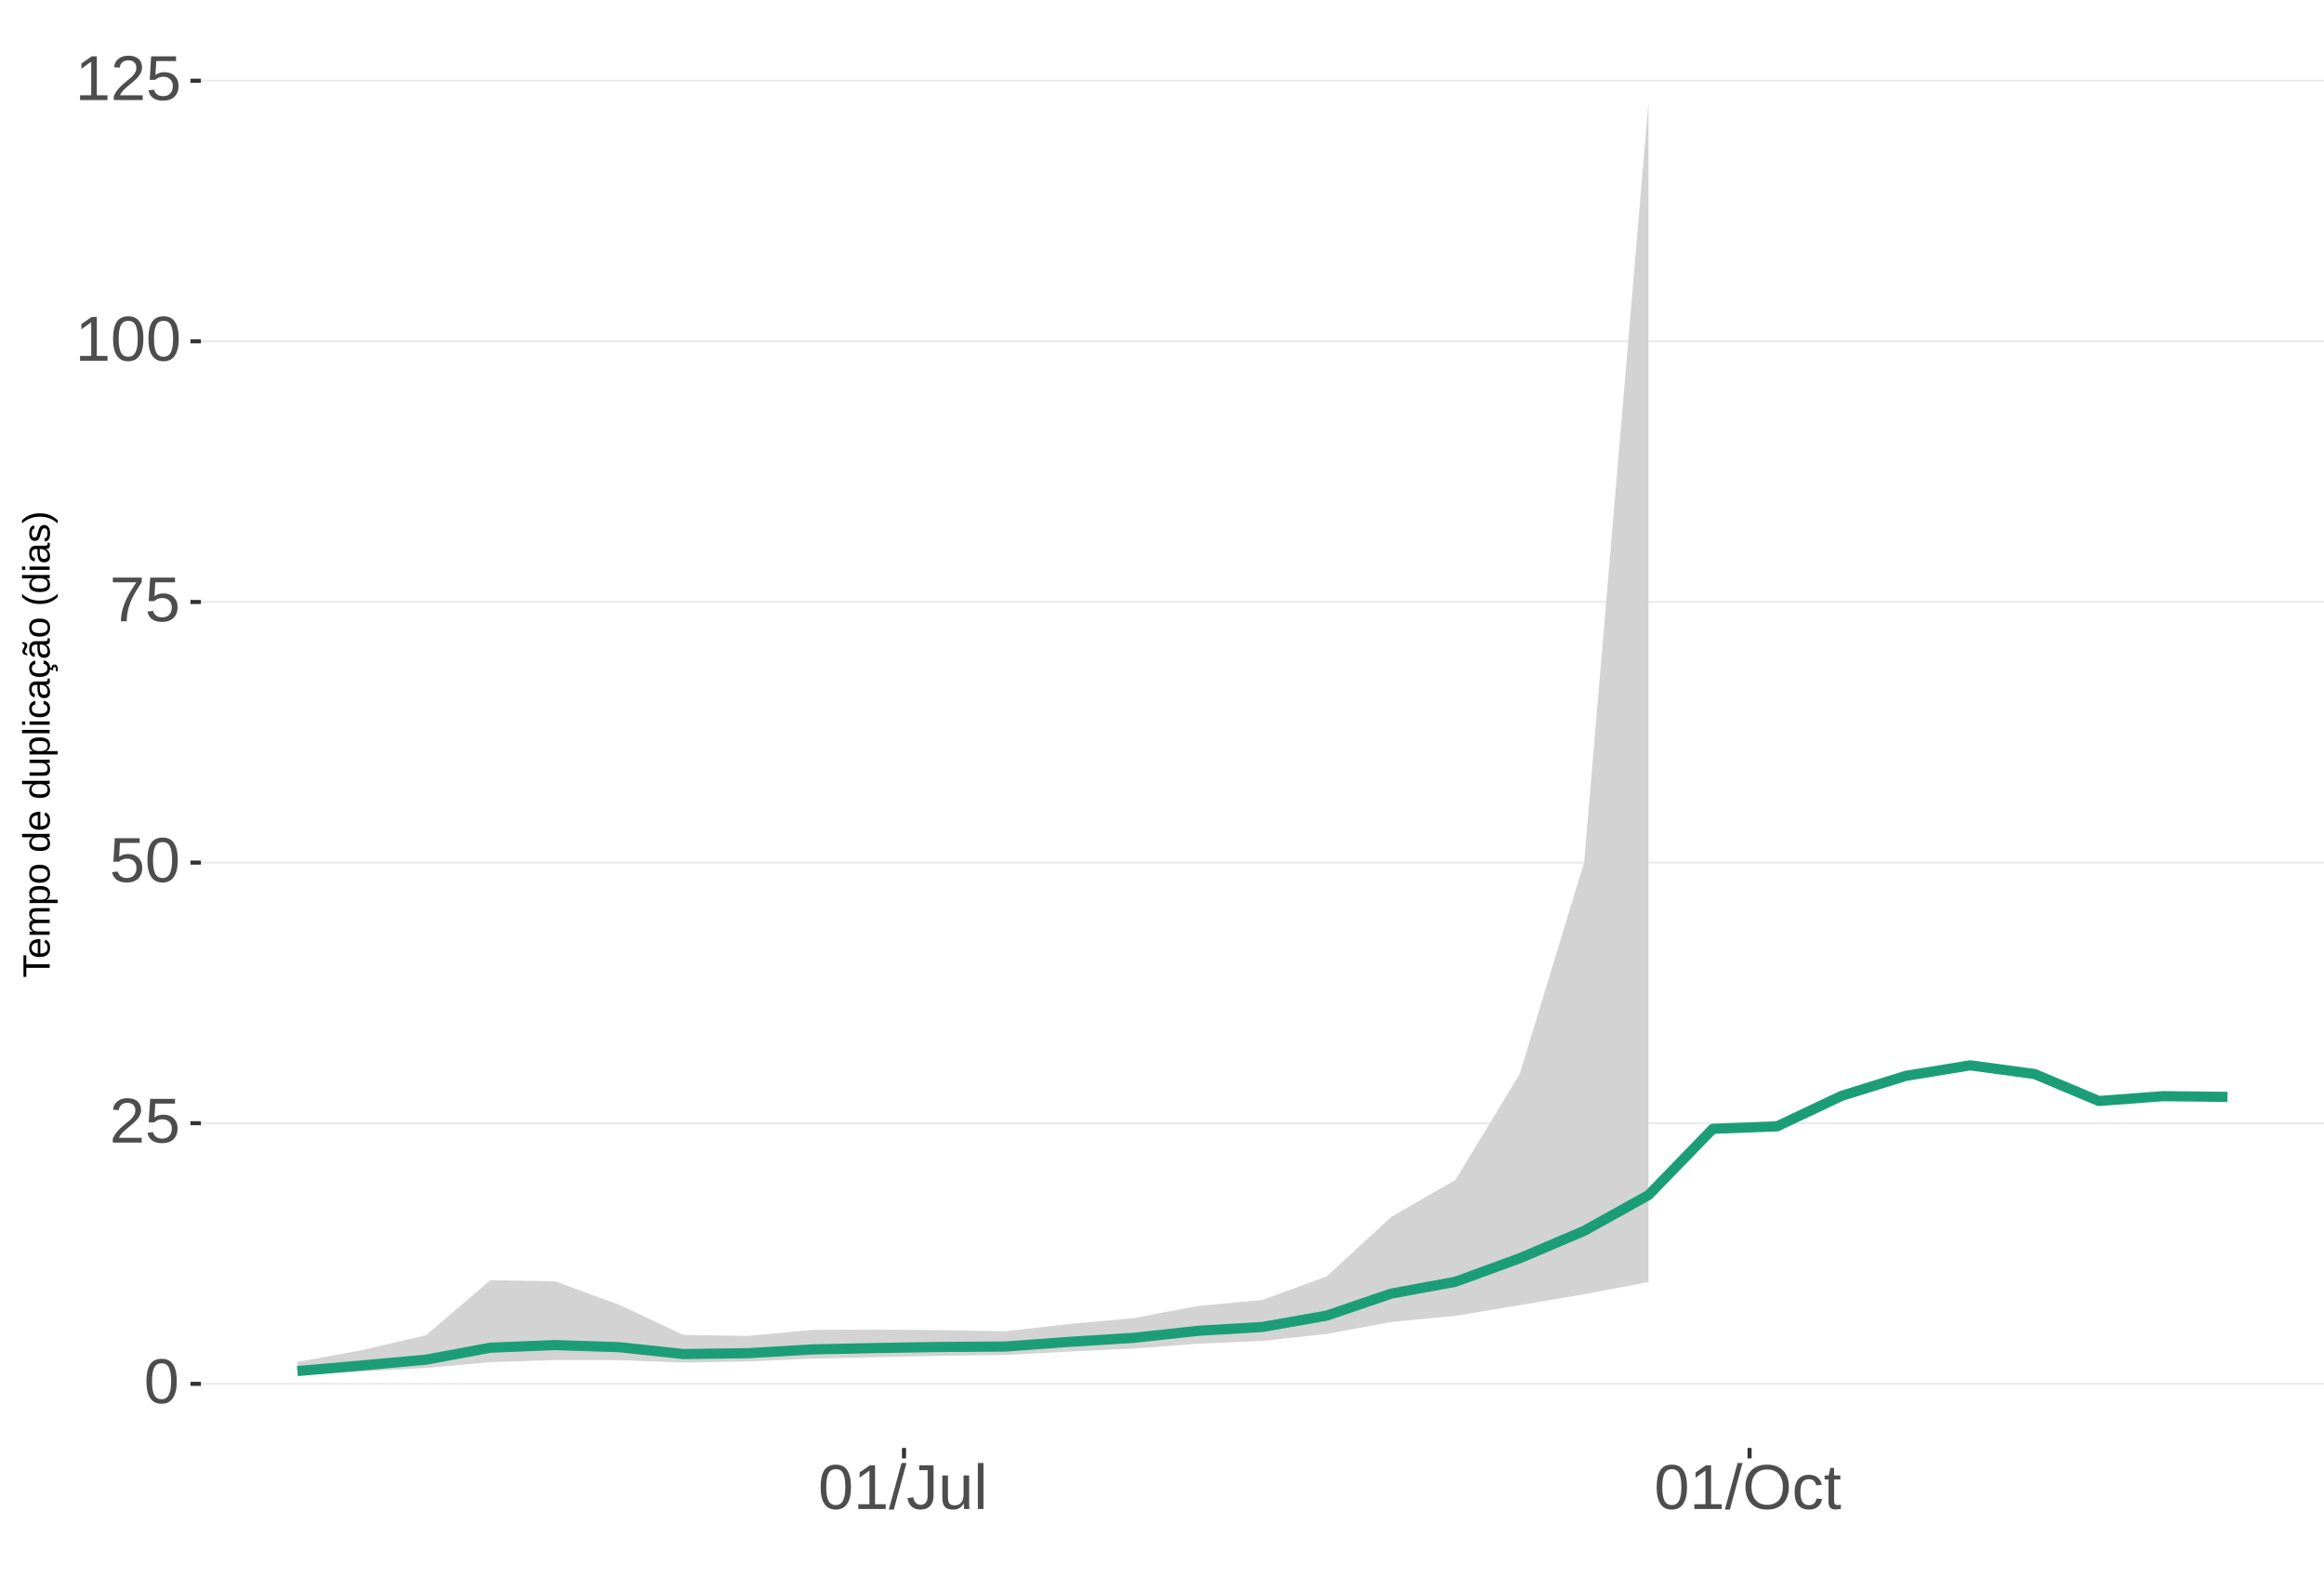
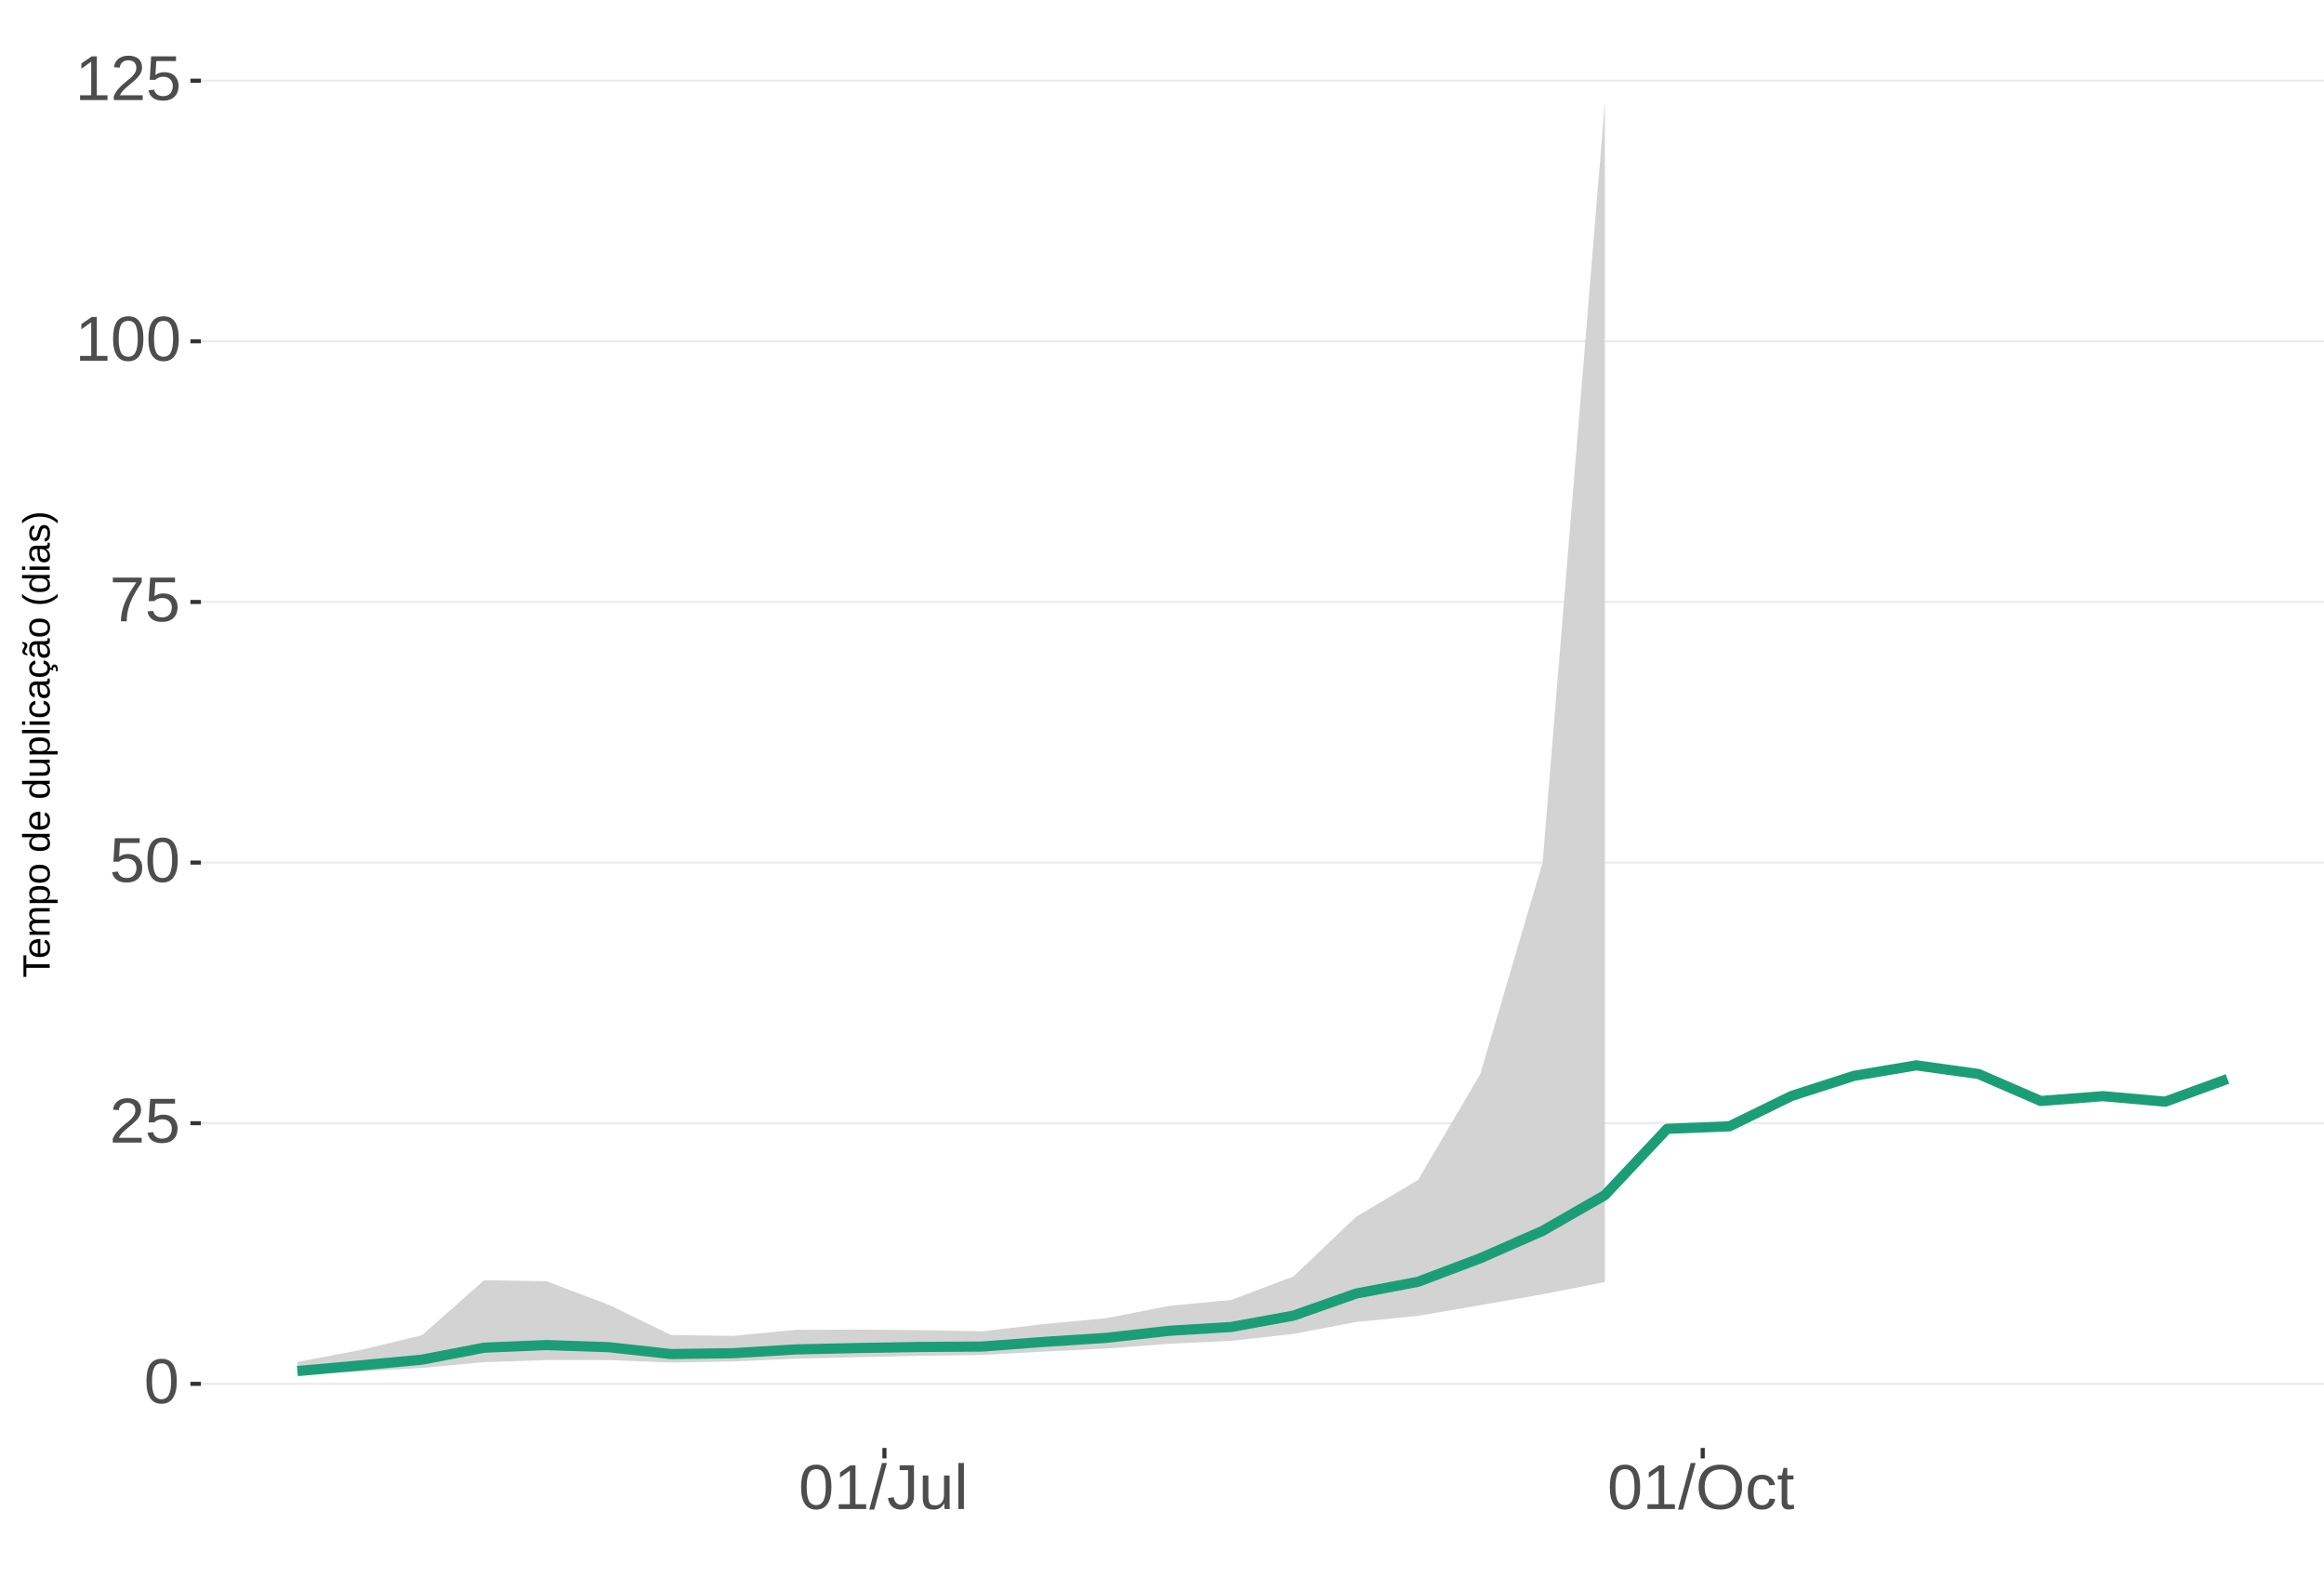
<svg xmlns="http://www.w3.org/2000/svg" xmlns:xlink="http://www.w3.org/1999/xlink" width="609pt" height="413pt" viewBox="0 0 609 413" version="1.1">
  <defs>
    <g>
      <symbol overflow="visible" id="glyph0-0">
        <path style="stroke:none;" d="M 1.672 -11.453 L 10.812 -11.453 L 10.812 0 L 1.672 0 Z M 2.281 -10.844 L 2.281 -0.625 L 10.203 -0.625 L 10.203 -10.844 Z M 2.281 -10.844 " />
      </symbol>
      <symbol overflow="visible" id="glyph0-1">
        <path style="stroke:none;" d="M 8.609 -5.734 C 8.609 -3.816 8.27 -2.352 7.594 -1.344 C 6.926 -0.344 5.93 0.156 4.609 0.156 C 3.297 0.156 2.305 -0.344 1.641 -1.344 C 0.984 -2.344 0.656 -3.805 0.656 -5.734 C 0.656 -7.703 0.973 -9.176 1.609 -10.156 C 2.254 -11.133 3.27 -11.625 4.656 -11.625 C 6.008 -11.625 7.004 -11.129 7.641 -10.141 C 8.285 -9.148 8.609 -7.68 8.609 -5.734 Z M 7.125 -5.734 C 7.125 -7.391 6.93 -8.586 6.547 -9.328 C 6.172 -10.066 5.539 -10.438 4.656 -10.438 C 3.758 -10.438 3.113 -10.07 2.719 -9.344 C 2.32 -8.613 2.125 -7.41 2.125 -5.734 C 2.125 -4.109 2.32 -2.914 2.719 -2.156 C 3.125 -1.406 3.758 -1.031 4.625 -1.031 C 5.488 -1.031 6.117 -1.414 6.516 -2.188 C 6.922 -2.957 7.125 -4.141 7.125 -5.734 Z M 7.125 -5.734 " />
      </symbol>
      <symbol overflow="visible" id="glyph0-2">
        <path style="stroke:none;" d="M 0.844 0 L 0.844 -1.031 C 1.113 -1.664 1.445 -2.223 1.844 -2.703 C 2.25 -3.191 2.672 -3.633 3.109 -4.031 C 3.547 -4.426 3.977 -4.789 4.406 -5.125 C 4.844 -5.457 5.234 -5.789 5.578 -6.125 C 5.922 -6.469 6.203 -6.82 6.422 -7.188 C 6.641 -7.562 6.75 -7.977 6.75 -8.438 C 6.75 -9.07 6.562 -9.562 6.188 -9.906 C 5.82 -10.25 5.312 -10.422 4.656 -10.422 C 4.031 -10.422 3.516 -10.25 3.109 -9.906 C 2.703 -9.57 2.469 -9.098 2.406 -8.484 L 0.906 -8.625 C 1.008 -9.539 1.395 -10.27 2.062 -10.812 C 2.738 -11.352 3.602 -11.625 4.656 -11.625 C 5.812 -11.625 6.695 -11.352 7.312 -10.812 C 7.938 -10.27 8.25 -9.492 8.25 -8.484 C 8.25 -8.047 8.145 -7.602 7.938 -7.156 C 7.738 -6.719 7.438 -6.281 7.031 -5.844 C 6.633 -5.406 5.867 -4.727 4.734 -3.812 C 4.109 -3.301 3.609 -2.836 3.234 -2.422 C 2.867 -2.016 2.609 -1.625 2.453 -1.25 L 8.422 -1.25 L 8.422 0 Z M 0.844 0 " />
      </symbol>
      <symbol overflow="visible" id="glyph0-3">
        <path style="stroke:none;" d="M 8.562 -3.734 C 8.562 -2.523 8.203 -1.57 7.484 -0.875 C 6.766 -0.188 5.77 0.156 4.5 0.156 C 3.426 0.156 2.562 -0.07 1.906 -0.531 C 1.25 -1 0.836 -1.676 0.672 -2.562 L 2.141 -2.734 C 2.453 -1.598 3.25 -1.031 4.531 -1.031 C 5.312 -1.031 5.926 -1.266 6.375 -1.734 C 6.82 -2.211 7.047 -2.867 7.047 -3.703 C 7.047 -4.422 6.82 -5 6.375 -5.438 C 5.926 -5.883 5.32 -6.109 4.562 -6.109 C 4.164 -6.109 3.797 -6.047 3.453 -5.922 C 3.109 -5.797 2.77 -5.586 2.438 -5.297 L 1 -5.297 L 1.375 -11.453 L 7.891 -11.453 L 7.891 -10.219 L 2.719 -10.219 L 2.5 -6.578 C 3.133 -7.066 3.922 -7.312 4.859 -7.312 C 5.992 -7.312 6.895 -6.977 7.562 -6.312 C 8.227 -5.656 8.562 -4.797 8.562 -3.734 Z M 8.562 -3.734 " />
      </symbol>
      <symbol overflow="visible" id="glyph0-4">
        <path style="stroke:none;" d="M 8.422 -10.266 C 7.254 -8.484 6.426 -7.082 5.938 -6.062 C 5.457 -5.051 5.098 -4.051 4.859 -3.062 C 4.617 -2.07 4.5 -1.051 4.5 0 L 2.969 0 C 2.969 -1.469 3.273 -3.008 3.891 -4.625 C 4.516 -6.238 5.555 -8.102 7.016 -10.219 L 0.859 -10.219 L 0.859 -11.453 L 8.422 -11.453 Z M 8.422 -10.266 " />
      </symbol>
      <symbol overflow="visible" id="glyph0-5">
        <path style="stroke:none;" d="M 1.266 0 L 1.266 -1.25 L 4.188 -1.25 L 4.188 -10.062 L 1.609 -8.219 L 1.609 -9.594 L 4.312 -11.453 L 5.656 -11.453 L 5.656 -1.25 L 8.453 -1.25 L 8.453 0 Z M 1.266 0 " />
      </symbol>
      <symbol overflow="visible" id="glyph0-6">
        <path style="stroke:none;" d="M 0 0.156 L 3.344 -12.062 L 4.625 -12.062 L 1.312 0.156 Z M 0 0.156 " />
      </symbol>
      <symbol overflow="visible" id="glyph0-7">
        <path style="stroke:none;" d="M 3.719 0.156 C 1.781 0.156 0.629 -0.844 0.266 -2.844 L 1.781 -3.094 C 1.875 -2.469 2.094 -1.977 2.438 -1.625 C 2.781 -1.27 3.207 -1.094 3.719 -1.094 C 4.289 -1.094 4.738 -1.285 5.062 -1.672 C 5.383 -2.066 5.547 -2.641 5.547 -3.391 L 5.547 -10.188 L 3.344 -10.188 L 3.344 -11.453 L 7.094 -11.453 L 7.094 -3.422 C 7.094 -2.305 6.789 -1.43 6.188 -0.797 C 5.582 -0.16 4.758 0.156 3.719 0.156 Z M 3.719 0.156 " />
      </symbol>
      <symbol overflow="visible" id="glyph0-8">
        <path style="stroke:none;" d="M 2.547 -8.797 L 2.547 -3.219 C 2.547 -2.633 2.602 -2.18 2.719 -1.859 C 2.832 -1.547 3.016 -1.316 3.266 -1.172 C 3.516 -1.035 3.883 -0.969 4.375 -0.969 C 5.07 -0.969 5.625 -1.207 6.031 -1.688 C 6.438 -2.176 6.641 -2.848 6.641 -3.703 L 6.641 -8.797 L 8.109 -8.797 L 8.109 -1.875 C 8.109 -0.852 8.125 -0.227 8.156 0 L 6.781 0 C 6.77 -0.031 6.758 -0.102 6.75 -0.219 C 6.75 -0.344 6.742 -0.477 6.734 -0.625 C 6.723 -0.781 6.711 -1.07 6.703 -1.5 L 6.688 -1.5 C 6.352 -0.895 5.961 -0.469 5.516 -0.219 C 5.078 0.031 4.531 0.156 3.875 0.156 C 2.906 0.156 2.195 -0.082 1.75 -0.562 C 1.301 -1.039 1.078 -1.832 1.078 -2.938 L 1.078 -8.797 Z M 2.547 -8.797 " />
      </symbol>
      <symbol overflow="visible" id="glyph0-9">
        <path style="stroke:none;" d="M 1.125 0 L 1.125 -12.062 L 2.594 -12.062 L 2.594 0 Z M 1.125 0 " />
      </symbol>
      <symbol overflow="visible" id="glyph0-10">
        <path style="stroke:none;" d="M 12.156 -5.781 C 12.156 -4.582 11.926 -3.531 11.469 -2.625 C 11.008 -1.727 10.352 -1.039 9.5 -0.562 C 8.645 -0.082 7.633 0.156 6.469 0.156 C 5.289 0.156 4.273 -0.078 3.422 -0.547 C 2.566 -1.023 1.91 -1.719 1.453 -2.625 C 1.004 -3.531 0.781 -4.582 0.781 -5.781 C 0.781 -7.613 1.281 -9.047 2.281 -10.078 C 3.289 -11.109 4.691 -11.625 6.484 -11.625 C 7.648 -11.625 8.66 -11.391 9.516 -10.922 C 10.367 -10.461 11.02 -9.789 11.469 -8.906 C 11.926 -8.031 12.156 -6.988 12.156 -5.781 Z M 10.578 -5.781 C 10.578 -7.207 10.219 -8.328 9.5 -9.141 C 8.789 -9.953 7.785 -10.359 6.484 -10.359 C 5.172 -10.359 4.156 -9.957 3.438 -9.156 C 2.719 -8.352 2.359 -7.227 2.359 -5.781 C 2.359 -4.344 2.719 -3.203 3.438 -2.359 C 4.164 -1.516 5.176 -1.094 6.469 -1.094 C 7.789 -1.094 8.805 -1.5 9.516 -2.312 C 10.223 -3.133 10.578 -4.289 10.578 -5.781 Z M 10.578 -5.781 " />
      </symbol>
      <symbol overflow="visible" id="glyph0-11">
        <path style="stroke:none;" d="M 2.234 -4.438 C 2.234 -3.27 2.414 -2.406 2.781 -1.844 C 3.156 -1.281 3.711 -1 4.453 -1 C 4.973 -1 5.406 -1.141 5.75 -1.422 C 6.102 -1.703 6.32 -2.133 6.406 -2.719 L 7.891 -2.625 C 7.773 -1.77 7.41 -1.094 6.797 -0.594 C 6.191 -0.094 5.426 0.156 4.5 0.156 C 3.27 0.156 2.328 -0.227 1.672 -1 C 1.023 -1.781 0.703 -2.914 0.703 -4.406 C 0.703 -5.883 1.023 -7.016 1.672 -7.797 C 2.328 -8.578 3.266 -8.969 4.484 -8.969 C 5.379 -8.969 6.125 -8.734 6.719 -8.266 C 7.312 -7.797 7.688 -7.148 7.844 -6.328 L 6.328 -6.219 C 6.254 -6.707 6.062 -7.094 5.75 -7.375 C 5.445 -7.664 5.008 -7.812 4.438 -7.812 C 3.664 -7.812 3.102 -7.551 2.75 -7.031 C 2.406 -6.52 2.234 -5.656 2.234 -4.438 Z M 2.234 -4.438 " />
      </symbol>
      <symbol overflow="visible" id="glyph0-12">
        <path style="stroke:none;" d="M 4.5 -0.062 C 4.02 0.062 3.531 0.125 3.031 0.125 C 1.852 0.125 1.266 -0.535 1.266 -1.859 L 1.266 -7.734 L 0.25 -7.734 L 0.25 -8.797 L 1.328 -8.797 L 1.75 -10.766 L 2.734 -10.766 L 2.734 -8.797 L 4.359 -8.797 L 4.359 -7.734 L 2.734 -7.734 L 2.734 -2.172 C 2.734 -1.754 2.801 -1.457 2.938 -1.281 C 3.07 -1.113 3.312 -1.031 3.656 -1.031 C 3.852 -1.031 4.133 -1.066 4.5 -1.141 Z M 4.5 -0.062 " />
      </symbol>
      <symbol overflow="visible" id="glyph1-0">
        <path style="stroke:none;" d="M -6.875 -1 L -6.875 -6.5 L 0 -6.5 L 0 -1 Z M -6.516 -1.375 L -0.375 -1.375 L -0.375 -6.125 L -6.516 -6.125 Z M -6.516 -1.375 " />
      </symbol>
      <symbol overflow="visible" id="glyph1-1">
        <path style="stroke:none;" d="M -6.125 -3.516 L 0 -3.516 L 0 -2.594 L -6.125 -2.594 L -6.125 -0.219 L -6.875 -0.219 L -6.875 -5.875 L -6.125 -5.875 Z M -6.125 -3.516 " />
      </symbol>
      <symbol overflow="visible" id="glyph1-2">
        <path style="stroke:none;" d="M -2.453 -1.344 C -1.848 -1.344 -1.379 -1.469 -1.047 -1.719 C -0.723 -1.969 -0.562 -2.336 -0.562 -2.828 C -0.562 -3.203 -0.633 -3.504 -0.781 -3.734 C -0.938 -3.961 -1.133 -4.117 -1.375 -4.203 L -1.156 -4.969 C -0.32 -4.656 0.094 -3.941 0.094 -2.828 C 0.094 -2.047 -0.133 -1.445 -0.594 -1.031 C -1.062 -0.625 -1.754 -0.422 -2.672 -0.422 C -3.547 -0.422 -4.211 -0.625 -4.672 -1.031 C -5.141 -1.445 -5.375 -2.031 -5.375 -2.781 C -5.375 -4.344 -4.441 -5.125 -2.578 -5.125 L -2.453 -5.125 Z M -3.125 -4.203 C -3.688 -4.16 -4.094 -4.02 -4.344 -3.781 C -4.602 -3.551 -4.734 -3.219 -4.734 -2.781 C -4.734 -2.352 -4.586 -2.016 -4.297 -1.766 C -4.016 -1.516 -3.625 -1.379 -3.125 -1.359 Z M -3.125 -4.203 " />
      </symbol>
      <symbol overflow="visible" id="glyph1-3">
        <path style="stroke:none;" d="M 0 -3.75 L -3.344 -3.75 C -3.852 -3.75 -4.207 -3.676 -4.406 -3.531 C -4.602 -3.395 -4.703 -3.145 -4.703 -2.781 C -4.703 -2.406 -4.555 -2.109 -4.266 -1.891 C -3.984 -1.672 -3.582 -1.562 -3.062 -1.562 L 0 -1.562 L 0 -0.688 L -4.156 -0.688 C -4.77 -0.688 -5.145 -0.68 -5.281 -0.672 L -5.281 -1.5 C -5.27 -1.5 -5.227 -1.5 -5.156 -1.5 C -5.082 -1.508 -5 -1.516 -4.906 -1.516 C -4.812 -1.523 -4.633 -1.531 -4.375 -1.531 L -4.375 -1.547 C -4.75 -1.734 -5.008 -1.945 -5.156 -2.188 C -5.301 -2.438 -5.375 -2.738 -5.375 -3.094 C -5.375 -3.488 -5.297 -3.801 -5.141 -4.031 C -4.984 -4.27 -4.727 -4.438 -4.375 -4.531 L -4.375 -4.547 C -4.727 -4.723 -4.984 -4.941 -5.141 -5.203 C -5.297 -5.461 -5.375 -5.773 -5.375 -6.141 C -5.375 -6.672 -5.227 -7.055 -4.938 -7.297 C -4.656 -7.547 -4.18 -7.672 -3.516 -7.672 L 0 -7.672 L 0 -6.797 L -3.344 -6.797 C -3.852 -6.797 -4.207 -6.723 -4.406 -6.578 C -4.602 -6.441 -4.703 -6.191 -4.703 -5.828 C -4.703 -5.453 -4.555 -5.156 -4.266 -4.938 C -3.984 -4.727 -3.582 -4.625 -3.062 -4.625 L 0 -4.625 Z M 0 -3.75 " />
      </symbol>
      <symbol overflow="visible" id="glyph1-4">
        <path style="stroke:none;" d="M -2.672 -5.141 C -0.828 -5.141 0.094 -4.492 0.094 -3.203 C 0.094 -2.391 -0.211 -1.844 -0.828 -1.562 L -0.828 -1.531 C -0.797 -1.539 -0.516 -1.547 0.016 -1.547 L 2.078 -1.547 L 2.078 -0.672 L -4.203 -0.672 C -4.742 -0.672 -5.102 -0.66 -5.281 -0.641 L -5.281 -1.5 C -5.27 -1.5 -5.223 -1.5 -5.141 -1.5 C -5.066 -1.508 -4.945 -1.52 -4.781 -1.531 C -4.613 -1.539 -4.5 -1.547 -4.438 -1.547 L -4.438 -1.562 C -4.758 -1.719 -4.992 -1.922 -5.141 -2.172 C -5.297 -2.43 -5.375 -2.773 -5.375 -3.203 C -5.375 -3.848 -5.156 -4.332 -4.719 -4.656 C -4.281 -4.977 -3.598 -5.141 -2.672 -5.141 Z M -2.641 -4.219 C -3.379 -4.219 -3.906 -4.117 -4.219 -3.922 C -4.539 -3.723 -4.703 -3.406 -4.703 -2.969 C -4.703 -2.625 -4.629 -2.352 -4.484 -2.156 C -4.336 -1.957 -4.109 -1.805 -3.797 -1.703 C -3.484 -1.598 -3.078 -1.547 -2.578 -1.547 C -1.879 -1.547 -1.363 -1.656 -1.031 -1.875 C -0.707 -2.102 -0.547 -2.469 -0.547 -2.969 C -0.547 -3.406 -0.707 -3.723 -1.031 -3.922 C -1.352 -4.117 -1.891 -4.219 -2.641 -4.219 Z M -2.641 -4.219 " />
      </symbol>
      <symbol overflow="visible" id="glyph1-5">
        <path style="stroke:none;" d="M -2.641 -5.141 C -1.723 -5.141 -1.035 -4.938 -0.578 -4.531 C -0.129 -4.125 0.094 -3.535 0.094 -2.766 C 0.094 -1.992 -0.141 -1.41 -0.609 -1.016 C -1.078 -0.617 -1.754 -0.422 -2.641 -0.422 C -4.461 -0.422 -5.375 -1.207 -5.375 -2.781 C -5.375 -3.594 -5.148 -4.188 -4.703 -4.562 C -4.266 -4.945 -3.578 -5.141 -2.641 -5.141 Z M -2.641 -4.219 C -3.367 -4.219 -3.898 -4.109 -4.234 -3.891 C -4.566 -3.672 -4.734 -3.305 -4.734 -2.797 C -4.734 -2.285 -4.562 -1.914 -4.219 -1.688 C -3.883 -1.457 -3.359 -1.344 -2.641 -1.344 C -1.953 -1.344 -1.43 -1.453 -1.078 -1.672 C -0.723 -1.898 -0.547 -2.258 -0.547 -2.75 C -0.547 -3.281 -0.711 -3.656 -1.047 -3.875 C -1.391 -4.102 -1.922 -4.219 -2.641 -4.219 Z M -2.641 -4.219 " />
      </symbol>
      <symbol overflow="visible" id="glyph1-6">
        <path style="stroke:none;" d="" />
      </symbol>
      <symbol overflow="visible" id="glyph1-7">
        <path style="stroke:none;" d="M -0.844 -4.016 C -0.508 -3.848 -0.27 -3.629 -0.125 -3.359 C 0.02 -3.086 0.094 -2.754 0.094 -2.359 C 0.094 -1.691 -0.129 -1.203 -0.578 -0.891 C -1.023 -0.578 -1.707 -0.422 -2.625 -0.422 C -4.457 -0.422 -5.375 -1.066 -5.375 -2.359 C -5.375 -2.766 -5.301 -3.098 -5.156 -3.359 C -5.008 -3.629 -4.781 -3.848 -4.469 -4.016 L -7.25 -4.016 L -7.25 -4.891 L -1.094 -4.891 C -0.539 -4.891 -0.176 -4.898 0 -4.922 L 0 -4.078 C -0.051 -4.066 -0.172 -4.055 -0.359 -4.047 C -0.547 -4.035 -0.707 -4.031 -0.844 -4.031 Z M -2.641 -1.344 C -1.898 -1.344 -1.367 -1.438 -1.047 -1.625 C -0.734 -1.82 -0.578 -2.145 -0.578 -2.594 C -0.578 -3.082 -0.75 -3.441 -1.094 -3.672 C -1.438 -3.898 -1.973 -4.016 -2.703 -4.016 C -3.398 -4.016 -3.91 -3.898 -4.234 -3.672 C -4.566 -3.441 -4.734 -3.082 -4.734 -2.594 C -4.734 -2.156 -4.566 -1.836 -4.234 -1.641 C -3.91 -1.441 -3.379 -1.344 -2.641 -1.344 Z M -2.641 -1.344 " />
      </symbol>
      <symbol overflow="visible" id="glyph1-8">
        <path style="stroke:none;" d="M -5.281 -1.531 L -1.938 -1.531 C -1.582 -1.531 -1.305 -1.562 -1.109 -1.625 C -0.922 -1.695 -0.785 -1.805 -0.703 -1.953 C -0.617 -2.109 -0.578 -2.332 -0.578 -2.625 C -0.578 -3.039 -0.723 -3.367 -1.016 -3.609 C -1.305 -3.859 -1.707 -3.984 -2.219 -3.984 L -5.281 -3.984 L -5.281 -4.875 L -1.125 -4.875 C -0.508 -4.875 -0.133 -4.879 0 -4.891 L 0 -4.062 C -0.02 -4.062 -0.062 -4.055 -0.125 -4.047 C -0.195 -4.047 -0.281 -4.039 -0.375 -4.031 C -0.469 -4.031 -0.645 -4.031 -0.906 -4.031 L -0.906 -4.016 C -0.539 -3.816 -0.281 -3.582 -0.125 -3.312 C 0.02 -3.051 0.094 -2.723 0.094 -2.328 C 0.094 -1.742 -0.047 -1.316 -0.328 -1.047 C -0.617 -0.785 -1.098 -0.656 -1.766 -0.656 L -5.281 -0.656 Z M -5.281 -1.531 " />
      </symbol>
      <symbol overflow="visible" id="glyph1-9">
        <path style="stroke:none;" d="M 0 -0.672 L -7.25 -0.672 L -7.25 -1.547 L 0 -1.547 Z M 0 -0.672 " />
      </symbol>
      <symbol overflow="visible" id="glyph1-10">
        <path style="stroke:none;" d="M -6.406 -0.672 L -7.25 -0.672 L -7.25 -1.547 L -6.406 -1.547 Z M 0 -0.672 L -5.281 -0.672 L -5.281 -1.547 L 0 -1.547 Z M 0 -0.672 " />
      </symbol>
      <symbol overflow="visible" id="glyph1-11">
        <path style="stroke:none;" d="M -2.672 -1.344 C -1.961 -1.344 -1.438 -1.453 -1.094 -1.672 C -0.758 -1.891 -0.594 -2.223 -0.594 -2.672 C -0.594 -2.984 -0.676 -3.242 -0.844 -3.453 C -1.02 -3.672 -1.281 -3.801 -1.625 -3.844 L -1.578 -4.734 C -1.066 -4.672 -0.66 -4.457 -0.359 -4.094 C -0.055 -3.727 0.094 -3.266 0.094 -2.703 C 0.094 -1.961 -0.133 -1.395 -0.594 -1 C -1.062 -0.613 -1.742 -0.422 -2.641 -0.422 C -3.535 -0.422 -4.211 -0.613 -4.672 -1 C -5.141 -1.395 -5.375 -1.957 -5.375 -2.688 C -5.375 -3.227 -5.234 -3.676 -4.953 -4.031 C -4.68 -4.395 -4.297 -4.617 -3.797 -4.703 L -3.734 -3.797 C -4.023 -3.754 -4.254 -3.641 -4.422 -3.453 C -4.598 -3.266 -4.688 -3.004 -4.688 -2.672 C -4.688 -2.203 -4.531 -1.863 -4.219 -1.656 C -3.914 -1.445 -3.398 -1.344 -2.672 -1.344 Z M -2.672 -1.344 " />
      </symbol>
      <symbol overflow="visible" id="glyph1-12">
        <path style="stroke:none;" d="M 0.094 -2.016 C 0.094 -1.484 -0.047 -1.082 -0.328 -0.812 C -0.609 -0.551 -0.988 -0.422 -1.469 -0.422 C -2.02 -0.422 -2.441 -0.598 -2.734 -0.953 C -3.023 -1.316 -3.18 -1.898 -3.203 -2.703 L -3.219 -3.891 L -3.516 -3.891 C -3.941 -3.891 -4.25 -3.797 -4.438 -3.609 C -4.625 -3.43 -4.719 -3.148 -4.719 -2.766 C -4.719 -2.367 -4.648 -2.078 -4.516 -1.891 C -4.379 -1.711 -4.164 -1.609 -3.875 -1.578 L -3.953 -0.656 C -4.898 -0.812 -5.375 -1.52 -5.375 -2.781 C -5.375 -3.445 -5.223 -3.945 -4.922 -4.281 C -4.617 -4.613 -4.18 -4.781 -3.609 -4.781 L -1.328 -4.781 C -1.066 -4.781 -0.867 -4.812 -0.734 -4.875 C -0.609 -4.945 -0.547 -5.082 -0.547 -5.281 C -0.547 -5.363 -0.555 -5.457 -0.578 -5.562 L -0.031 -5.562 C 0.02 -5.344 0.047 -5.117 0.047 -4.891 C 0.047 -4.555 -0.035 -4.316 -0.203 -4.172 C -0.379 -4.023 -0.648 -3.941 -1.016 -3.922 L -1.016 -3.891 C -0.609 -3.672 -0.32 -3.41 -0.156 -3.109 C 0.008 -2.805 0.094 -2.441 0.094 -2.016 Z M -0.562 -2.219 C -0.562 -2.539 -0.633 -2.828 -0.781 -3.078 C -0.926 -3.328 -1.125 -3.523 -1.375 -3.672 C -1.633 -3.816 -1.898 -3.891 -2.172 -3.891 L -2.609 -3.891 L -2.594 -2.938 C -2.582 -2.52 -2.535 -2.203 -2.453 -1.984 C -2.379 -1.773 -2.258 -1.613 -2.094 -1.5 C -1.938 -1.383 -1.723 -1.328 -1.453 -1.328 C -1.172 -1.328 -0.953 -1.406 -0.797 -1.562 C -0.641 -1.719 -0.562 -1.938 -0.562 -2.219 Z M -0.562 -2.219 " />
      </symbol>
      <symbol overflow="visible" id="glyph1-13">
        <path style="stroke:none;" d="M -2.672 -1.344 C -1.961 -1.344 -1.438 -1.453 -1.094 -1.672 C -0.758 -1.891 -0.594 -2.223 -0.594 -2.672 C -0.594 -2.984 -0.676 -3.242 -0.844 -3.453 C -1.02 -3.672 -1.281 -3.801 -1.625 -3.844 L -1.578 -4.734 C -1.066 -4.672 -0.66 -4.457 -0.359 -4.094 C -0.055 -3.727 0.094 -3.266 0.094 -2.703 C 0.094 -1.961 -0.133 -1.395 -0.594 -1 C -1.062 -0.613 -1.742 -0.422 -2.641 -0.422 C -3.535 -0.422 -4.211 -0.613 -4.672 -1 C -5.141 -1.395 -5.375 -1.957 -5.375 -2.688 C -5.375 -3.227 -5.234 -3.676 -4.953 -4.031 C -4.68 -4.395 -4.297 -4.617 -3.797 -4.703 L -3.734 -3.797 C -4.023 -3.754 -4.254 -3.641 -4.422 -3.453 C -4.598 -3.266 -4.688 -3.004 -4.688 -2.672 C -4.688 -2.203 -4.531 -1.863 -4.219 -1.656 C -3.914 -1.445 -3.398 -1.344 -2.672 -1.344 Z M 1.234 -3.672 C 1.828 -3.672 2.125 -3.223 2.125 -2.328 C 2.125 -2.148 2.113 -2.004 2.094 -1.891 L 1.625 -1.891 C 1.645 -2.055 1.656 -2.195 1.656 -2.312 C 1.656 -2.789 1.52 -3.031 1.25 -3.031 C 1 -3.031 0.875 -2.812 0.875 -2.375 C 0.875 -2.238 0.879 -2.148 0.891 -2.109 L 0 -2.422 L 0 -2.938 L 0.484 -2.75 C 0.492 -3.062 0.566 -3.289 0.703 -3.438 C 0.836 -3.594 1.016 -3.672 1.234 -3.672 Z M 1.234 -3.672 " />
      </symbol>
      <symbol overflow="visible" id="glyph1-14">
        <path style="stroke:none;" d="M 0.094 -2.016 C 0.094 -1.484 -0.047 -1.082 -0.328 -0.812 C -0.609 -0.551 -0.988 -0.422 -1.469 -0.422 C -2.02 -0.422 -2.441 -0.598 -2.734 -0.953 C -3.023 -1.316 -3.18 -1.898 -3.203 -2.703 L -3.219 -3.891 L -3.516 -3.891 C -3.941 -3.891 -4.25 -3.797 -4.438 -3.609 C -4.625 -3.43 -4.719 -3.148 -4.719 -2.766 C -4.719 -2.367 -4.648 -2.078 -4.516 -1.891 C -4.379 -1.711 -4.164 -1.609 -3.875 -1.578 L -3.953 -0.656 C -4.898 -0.812 -5.375 -1.52 -5.375 -2.781 C -5.375 -3.445 -5.223 -3.945 -4.922 -4.281 C -4.617 -4.613 -4.18 -4.781 -3.609 -4.781 L -1.328 -4.781 C -1.066 -4.781 -0.867 -4.812 -0.734 -4.875 C -0.609 -4.945 -0.547 -5.082 -0.547 -5.281 C -0.547 -5.363 -0.555 -5.457 -0.578 -5.562 L -0.031 -5.562 C 0.02 -5.344 0.047 -5.117 0.047 -4.891 C 0.047 -4.555 -0.035 -4.316 -0.203 -4.172 C -0.379 -4.023 -0.648 -3.941 -1.016 -3.922 L -1.016 -3.891 C -0.609 -3.672 -0.32 -3.41 -0.156 -3.109 C 0.008 -2.805 0.094 -2.441 0.094 -2.016 Z M -0.562 -2.219 C -0.562 -2.539 -0.633 -2.828 -0.781 -3.078 C -0.926 -3.328 -1.125 -3.523 -1.375 -3.672 C -1.633 -3.816 -1.898 -3.891 -2.172 -3.891 L -2.609 -3.891 L -2.594 -2.938 C -2.582 -2.52 -2.535 -2.203 -2.453 -1.984 C -2.379 -1.773 -2.258 -1.613 -2.094 -1.5 C -1.938 -1.383 -1.723 -1.328 -1.453 -1.328 C -1.172 -1.328 -0.953 -1.406 -0.797 -1.562 C -0.641 -1.719 -0.562 -1.938 -0.562 -2.219 Z M -5.859 -3.609 C -5.859 -3.473 -5.891 -3.332 -5.953 -3.188 C -6.016 -3.051 -6.082 -2.922 -6.156 -2.797 C -6.227 -2.672 -6.297 -2.551 -6.359 -2.438 C -6.422 -2.32 -6.453 -2.211 -6.453 -2.109 C -6.453 -1.93 -6.398 -1.797 -6.297 -1.703 C -6.191 -1.617 -6.047 -1.562 -5.859 -1.531 L -5.859 -1.094 C -6.191 -1.125 -6.441 -1.176 -6.609 -1.25 C -6.785 -1.332 -6.922 -1.441 -7.016 -1.578 C -7.117 -1.711 -7.172 -1.879 -7.172 -2.078 C -7.172 -2.223 -7.141 -2.363 -7.078 -2.5 C -7.023 -2.633 -6.957 -2.766 -6.875 -2.891 C -6.801 -3.023 -6.734 -3.145 -6.672 -3.25 C -6.617 -3.363 -6.594 -3.473 -6.594 -3.578 C -6.594 -3.898 -6.785 -4.086 -7.172 -4.141 L -7.172 -4.594 C -6.691 -4.539 -6.352 -4.43 -6.156 -4.266 C -5.957 -4.098 -5.859 -3.879 -5.859 -3.609 Z M -5.859 -3.609 " />
      </symbol>
      <symbol overflow="visible" id="glyph1-15">
        <path style="stroke:none;" d="M -2.594 -0.625 C -3.539 -0.625 -4.383 -0.77 -5.125 -1.062 C -5.875 -1.352 -6.582 -1.805 -7.25 -2.422 L -7.25 -3.266 C -6.57 -2.66 -5.852 -2.211 -5.094 -1.922 C -4.332 -1.641 -3.5 -1.5 -2.594 -1.5 C -1.688 -1.5 -0.852 -1.641 -0.094 -1.922 C 0.664 -2.203 1.391 -2.648 2.078 -3.266 L 2.078 -2.422 C 1.41 -1.805 0.703 -1.352 -0.047 -1.062 C -0.797 -0.77 -1.641 -0.625 -2.578 -0.625 Z M -2.594 -0.625 " />
      </symbol>
      <symbol overflow="visible" id="glyph1-16">
        <path style="stroke:none;" d="M -1.453 -4.641 C -0.961 -4.641 -0.582 -4.453 -0.312 -4.078 C -0.039 -3.703 0.094 -3.176 0.094 -2.5 C 0.094 -1.844 -0.008 -1.332 -0.219 -0.969 C -0.438 -0.613 -0.773 -0.383 -1.234 -0.281 L -1.391 -1.062 C -1.109 -1.133 -0.898 -1.285 -0.766 -1.516 C -0.641 -1.754 -0.578 -2.082 -0.578 -2.5 C -0.578 -2.945 -0.645 -3.27 -0.781 -3.469 C -0.914 -3.676 -1.117 -3.781 -1.391 -3.781 C -1.598 -3.781 -1.766 -3.707 -1.891 -3.562 C -2.023 -3.426 -2.133 -3.195 -2.219 -2.875 L -2.391 -2.25 C -2.516 -1.738 -2.641 -1.375 -2.766 -1.156 C -2.891 -0.945 -3.039 -0.781 -3.219 -0.656 C -3.406 -0.539 -3.629 -0.484 -3.891 -0.484 C -4.367 -0.484 -4.734 -0.656 -4.984 -1 C -5.234 -1.344 -5.359 -1.844 -5.359 -2.5 C -5.359 -3.082 -5.254 -3.547 -5.047 -3.891 C -4.848 -4.234 -4.523 -4.453 -4.078 -4.547 L -3.969 -3.75 C -4.207 -3.707 -4.391 -3.578 -4.516 -3.359 C -4.641 -3.148 -4.703 -2.863 -4.703 -2.5 C -4.703 -2.102 -4.641 -1.812 -4.516 -1.625 C -4.398 -1.438 -4.219 -1.344 -3.969 -1.344 C -3.82 -1.344 -3.695 -1.379 -3.594 -1.453 C -3.5 -1.535 -3.414 -1.648 -3.344 -1.797 C -3.281 -1.953 -3.191 -2.281 -3.078 -2.781 C -2.953 -3.238 -2.836 -3.57 -2.734 -3.781 C -2.641 -3.988 -2.531 -4.148 -2.406 -4.266 C -2.289 -4.379 -2.156 -4.469 -2 -4.531 C -1.844 -4.602 -1.66 -4.641 -1.453 -4.641 Z M -1.453 -4.641 " />
      </symbol>
      <symbol overflow="visible" id="glyph1-17">
        <path style="stroke:none;" d="M -2.578 -2.703 C -1.641 -2.703 -0.797 -2.555 -0.047 -2.266 C 0.703 -1.973 1.41 -1.52 2.078 -0.906 L 2.078 -0.062 C 1.391 -0.676 0.672 -1.125 -0.078 -1.406 C -0.836 -1.688 -1.676 -1.828 -2.594 -1.828 C -3.5 -1.828 -4.328 -1.68 -5.078 -1.391 C -5.836 -1.109 -6.562 -0.664 -7.25 -0.062 L -7.25 -0.906 C -6.582 -1.52 -5.875 -1.973 -5.125 -2.266 C -4.375 -2.555 -3.531 -2.703 -2.594 -2.703 Z M -2.578 -2.703 " />
      </symbol>
    </g>
    <clipPath id="clip1">
      <path d="M 52.645 9.961 L 609 9.961 L 609 379.328 L 52.645 379.328 Z M 52.645 9.961 " />
    </clipPath>
    <clipPath id="clip2">
      <path d="M 52.645 362 L 609 362 L 609 363 L 52.645 363 Z M 52.645 362 " />
    </clipPath>
    <clipPath id="clip3">
      <path d="M 52.645 293 L 609 293 L 609 295 L 52.645 295 Z M 52.645 293 " />
    </clipPath>
    <clipPath id="clip4">
      <path d="M 52.645 225 L 609 225 L 609 227 L 52.645 227 Z M 52.645 225 " />
    </clipPath>
    <clipPath id="clip5">
      <path d="M 52.645 157 L 609 157 L 609 158 L 52.645 158 Z M 52.645 157 " />
    </clipPath>
    <clipPath id="clip6">
      <path d="M 52.645 89 L 609 89 L 609 90 L 52.645 90 Z M 52.645 89 " />
    </clipPath>
    <clipPath id="clip7">
      <path d="M 52.645 20 L 609 20 L 609 22 L 52.645 22 Z M 52.645 20 " />
    </clipPath>
  </defs>
  <g id="surface276">
    <rect x="0" y="0" width="609" height="413" style="fill:rgb(100%,100%,100%);fill-opacity:1;stroke:none;" />
    <rect x="0" y="0" width="609" height="413" style="fill:rgb(100%,100%,100%);fill-opacity:1;stroke:none;" />
    <path style="fill:none;stroke-width:1.067;stroke-linecap:round;stroke-linejoin:round;stroke:rgb(100%,100%,100%);stroke-opacity:1;stroke-miterlimit:10;" d="M 0 413 L 609 413 L 609 0 L 0 0 Z M 0 413 " />
    <g clip-path="url(#clip1)" clip-rule="nonzero">
      <path style=" stroke:none;fill-rule:nonzero;fill:rgb(100%,100%,100%);fill-opacity:1;" d="M 52.645 379.328 L 609 379.328 L 609 9.961 L 52.645 9.961 Z M 52.645 379.328 " />
    </g>
    <g clip-path="url(#clip2)" clip-rule="nonzero">
      <path style="fill:none;stroke-width:0.533;stroke-linecap:butt;stroke-linejoin:round;stroke:rgb(92.157%,92.157%,92.157%);stroke-opacity:1;stroke-miterlimit:10;" d="M 52.645 362.539 L 609 362.539 " />
    </g>
    <g clip-path="url(#clip3)" clip-rule="nonzero">
      <path style="fill:none;stroke-width:0.533;stroke-linecap:butt;stroke-linejoin:round;stroke:rgb(92.157%,92.157%,92.157%);stroke-opacity:1;stroke-miterlimit:10;" d="M 52.645 294.262 L 609 294.262 " />
    </g>
    <g clip-path="url(#clip4)" clip-rule="nonzero">
      <path style="fill:none;stroke-width:0.533;stroke-linecap:butt;stroke-linejoin:round;stroke:rgb(92.157%,92.157%,92.157%);stroke-opacity:1;stroke-miterlimit:10;" d="M 52.645 225.98 L 609 225.98 " />
    </g>
    <g clip-path="url(#clip5)" clip-rule="nonzero">
      <path style="fill:none;stroke-width:0.533;stroke-linecap:butt;stroke-linejoin:round;stroke:rgb(92.157%,92.157%,92.157%);stroke-opacity:1;stroke-miterlimit:10;" d="M 52.645 157.703 L 609 157.703 " />
    </g>
    <g clip-path="url(#clip6)" clip-rule="nonzero">
      <path style="fill:none;stroke-width:0.533;stroke-linecap:butt;stroke-linejoin:round;stroke:rgb(92.157%,92.157%,92.157%);stroke-opacity:1;stroke-miterlimit:10;" d="M 52.645 89.422 L 609 89.422 " />
    </g>
    <g clip-path="url(#clip7)" clip-rule="nonzero">
      <path style="fill:none;stroke-width:0.533;stroke-linecap:butt;stroke-linejoin:round;stroke:rgb(92.157%,92.157%,92.157%);stroke-opacity:1;stroke-miterlimit:10;" d="M 52.645 21.145 L 609 21.145 " />
    </g>
-     <path style=" stroke:none;fill-rule:nonzero;fill:rgb(82.745%,82.745%,82.745%);fill-opacity:1;" d="M 77.934 356.809 L 94.793 353.723 L 111.652 349.805 L 128.512 335.391 L 145.371 335.664 L 162.23 341.824 L 179.09 349.734 L 195.949 349.977 L 212.809 348.402 L 229.668 348.336 L 246.527 348.469 L 263.387 348.773 L 280.246 346.863 L 297.105 345.32 L 313.965 342.109 L 330.824 340.555 L 347.684 334.387 L 364.543 318.828 L 381.398 309.109 L 398.258 281.324 L 415.117 225.938 L 431.977 26.754 L 431.977 335.871 L 415.117 339.07 L 398.258 341.918 L 381.398 344.719 L 364.543 346.359 L 347.684 349.457 L 330.824 351.285 L 313.965 352.031 L 297.105 353.281 L 280.246 354.086 L 263.387 354.98 L 246.527 355.203 L 229.668 355.559 L 212.809 355.945 L 195.949 356.668 L 179.09 356.961 L 162.23 356.324 L 145.371 356.324 L 128.512 356.855 L 111.652 358.379 L 94.793 359.293 L 77.934 360.25 Z M 77.934 356.809 " />
-     <path style="fill:none;stroke-width:2.667;stroke-linecap:butt;stroke-linejoin:round;stroke:rgb(10.588%,61.961%,46.667%);stroke-opacity:1;stroke-miterlimit:10;" d="M 77.934 359.195 L 94.793 357.73 L 111.652 356.207 L 128.512 353.07 L 145.371 352.383 L 162.23 352.934 L 179.09 354.738 L 195.949 354.512 L 212.809 353.523 L 229.668 353.16 L 246.527 352.883 L 263.387 352.77 L 280.246 351.543 L 297.105 350.484 L 313.965 348.648 L 330.824 347.641 L 347.684 344.664 L 364.543 338.906 L 381.398 335.797 L 398.258 329.633 L 415.117 322.465 L 431.977 313.102 L 448.836 295.734 L 465.695 295.078 L 482.555 287.105 L 499.414 281.852 L 516.273 279.102 L 533.133 281.367 L 549.992 288.438 L 566.852 287.176 L 583.711 287.363 " />
+     <path style=" stroke:none;fill-rule:nonzero;fill:rgb(82.745%,82.745%,82.745%);fill-opacity:1;" d="M 77.934 356.809 L 94.25 353.723 L 110.566 349.805 L 126.879 335.391 L 143.195 335.664 L 159.512 341.824 L 175.828 349.734 L 192.141 349.977 L 208.457 348.402 L 224.773 348.336 L 241.086 348.469 L 257.402 348.773 L 273.719 346.863 L 290.035 345.32 L 306.348 342.109 L 322.664 340.555 L 338.98 334.387 L 355.297 318.828 L 371.609 309.109 L 387.926 281.324 L 404.242 225.938 L 420.559 26.754 L 420.559 335.871 L 404.242 339.07 L 387.926 341.918 L 371.609 344.719 L 355.297 346.359 L 338.98 349.457 L 322.664 351.285 L 306.348 352.031 L 290.035 353.281 L 273.719 354.086 L 257.402 354.98 L 241.086 355.203 L 224.773 355.559 L 208.457 355.945 L 192.141 356.668 L 175.828 356.961 L 159.512 356.324 L 143.195 356.324 L 126.879 356.855 L 110.566 358.379 L 94.25 359.293 L 77.934 360.25 Z M 77.934 356.809 " />
+     <path style="fill:none;stroke-width:2.667;stroke-linecap:butt;stroke-linejoin:round;stroke:rgb(10.588%,61.961%,46.667%);stroke-opacity:1;stroke-miterlimit:10;" d="M 77.934 359.195 L 94.25 357.73 L 110.566 356.207 L 126.879 353.07 L 143.195 352.383 L 159.512 352.934 L 175.828 354.738 L 192.141 354.512 L 208.457 353.523 L 224.773 353.16 L 241.086 352.883 L 257.402 352.77 L 273.719 351.543 L 290.035 350.484 L 306.348 348.648 L 322.664 347.641 L 338.98 344.664 L 355.297 338.906 L 371.609 335.797 L 387.926 329.633 L 404.242 322.465 L 420.559 313.102 L 436.871 295.734 L 453.188 295.078 L 469.504 287.105 L 485.82 281.852 L 502.133 279.102 L 518.449 281.367 L 534.766 288.438 L 551.082 287.176 L 567.395 288.617 L 583.711 282.672 " />
    <g style="fill:rgb(30.196%,30.196%,30.196%);fill-opacity:1;">
      <use xlink:href="#glyph0-1" x="37.715" y="367.611" />
    </g>
    <g style="fill:rgb(30.196%,30.196%,30.196%);fill-opacity:1;">
      <use xlink:href="#glyph0-2" x="28.715" y="299.334" />
      <use xlink:href="#glyph0-3" x="37.975" y="299.334" />
    </g>
    <g style="fill:rgb(30.196%,30.196%,30.196%);fill-opacity:1;">
      <use xlink:href="#glyph0-3" x="28.715" y="231.053" />
      <use xlink:href="#glyph0-1" x="37.975" y="231.053" />
    </g>
    <g style="fill:rgb(30.196%,30.196%,30.196%);fill-opacity:1;">
      <use xlink:href="#glyph0-4" x="28.715" y="162.775" />
      <use xlink:href="#glyph0-3" x="37.975" y="162.775" />
    </g>
    <g style="fill:rgb(30.196%,30.196%,30.196%);fill-opacity:1;">
      <use xlink:href="#glyph0-5" x="19.715" y="94.494" />
      <use xlink:href="#glyph0-1" x="28.975" y="94.494" />
      <use xlink:href="#glyph0-1" x="38.234" y="94.494" />
    </g>
    <g style="fill:rgb(30.196%,30.196%,30.196%);fill-opacity:1;">
      <use xlink:href="#glyph0-5" x="19.715" y="26.217" />
      <use xlink:href="#glyph0-2" x="28.975" y="26.217" />
      <use xlink:href="#glyph0-3" x="38.234" y="26.217" />
    </g>
    <path style="fill:none;stroke-width:1.067;stroke-linecap:butt;stroke-linejoin:round;stroke:rgb(20%,20%,20%);stroke-opacity:1;stroke-miterlimit:10;" d="M 49.906 362.539 L 52.645 362.539 " />
    <path style="fill:none;stroke-width:1.067;stroke-linecap:butt;stroke-linejoin:round;stroke:rgb(20%,20%,20%);stroke-opacity:1;stroke-miterlimit:10;" d="M 49.906 294.262 L 52.645 294.262 " />
    <path style="fill:none;stroke-width:1.067;stroke-linecap:butt;stroke-linejoin:round;stroke:rgb(20%,20%,20%);stroke-opacity:1;stroke-miterlimit:10;" d="M 49.906 225.98 L 52.645 225.98 " />
    <path style="fill:none;stroke-width:1.067;stroke-linecap:butt;stroke-linejoin:round;stroke:rgb(20%,20%,20%);stroke-opacity:1;stroke-miterlimit:10;" d="M 49.906 157.703 L 52.645 157.703 " />
    <path style="fill:none;stroke-width:1.067;stroke-linecap:butt;stroke-linejoin:round;stroke:rgb(20%,20%,20%);stroke-opacity:1;stroke-miterlimit:10;" d="M 49.906 89.422 L 52.645 89.422 " />
    <path style="fill:none;stroke-width:1.067;stroke-linecap:butt;stroke-linejoin:round;stroke:rgb(20%,20%,20%);stroke-opacity:1;stroke-miterlimit:10;" d="M 49.906 21.145 L 52.645 21.145 " />
-     <path style="fill:none;stroke-width:1.067;stroke-linecap:butt;stroke-linejoin:round;stroke:rgb(20%,20%,20%);stroke-opacity:1;stroke-miterlimit:10;" d="M 236.891 382.07 L 236.891 379.328 " />
-     <path style="fill:none;stroke-width:1.067;stroke-linecap:butt;stroke-linejoin:round;stroke:rgb(20%,20%,20%);stroke-opacity:1;stroke-miterlimit:10;" d="M 458.473 382.07 L 458.473 379.328 " />
-     <g style="fill:rgb(30.196%,30.196%,30.196%);fill-opacity:1;">
-       <use xlink:href="#glyph0-1" x="214.391" y="395.334" />
-       <use xlink:href="#glyph0-5" x="223.65" y="395.334" />
-       <use xlink:href="#glyph0-6" x="232.91" y="395.334" />
-       <use xlink:href="#glyph0-7" x="237.536" y="395.334" />
-       <use xlink:href="#glyph0-8" x="245.861" y="395.334" />
-       <use xlink:href="#glyph0-9" x="255.121" y="395.334" />
-     </g>
-     <g style="fill:rgb(30.196%,30.196%,30.196%);fill-opacity:1;">
-       <use xlink:href="#glyph0-1" x="433.473" y="395.334" />
-       <use xlink:href="#glyph0-5" x="442.732" y="395.334" />
-       <use xlink:href="#glyph0-6" x="451.992" y="395.334" />
-       <use xlink:href="#glyph0-10" x="456.618" y="395.334" />
-       <use xlink:href="#glyph0-11" x="469.568" y="395.334" />
-       <use xlink:href="#glyph0-12" x="477.894" y="395.334" />
+     <path style="fill:none;stroke-width:1.067;stroke-linecap:butt;stroke-linejoin:round;stroke:rgb(20%,20%,20%);stroke-opacity:1;stroke-miterlimit:10;" d="M 231.766 382.07 L 231.766 379.328 " />
+     <path style="fill:none;stroke-width:1.067;stroke-linecap:butt;stroke-linejoin:round;stroke:rgb(20%,20%,20%);stroke-opacity:1;stroke-miterlimit:10;" d="M 446.195 382.07 L 446.195 379.328 " />
+     <g style="fill:rgb(30.196%,30.196%,30.196%);fill-opacity:1;">
+       <use xlink:href="#glyph0-1" x="209.266" y="395.334" />
+       <use xlink:href="#glyph0-5" x="218.525" y="395.334" />
+       <use xlink:href="#glyph0-6" x="227.785" y="395.334" />
+       <use xlink:href="#glyph0-7" x="232.411" y="395.334" />
+       <use xlink:href="#glyph0-8" x="240.736" y="395.334" />
+       <use xlink:href="#glyph0-9" x="249.996" y="395.334" />
+     </g>
+     <g style="fill:rgb(30.196%,30.196%,30.196%);fill-opacity:1;">
+       <use xlink:href="#glyph0-1" x="421.195" y="395.334" />
+       <use xlink:href="#glyph0-5" x="430.455" y="395.334" />
+       <use xlink:href="#glyph0-6" x="439.715" y="395.334" />
+       <use xlink:href="#glyph0-10" x="444.341" y="395.334" />
+       <use xlink:href="#glyph0-11" x="457.291" y="395.334" />
+       <use xlink:href="#glyph0-12" x="465.616" y="395.334" />
    </g>
    <g style="fill:rgb(0%,0%,0%);fill-opacity:1;">
      <use xlink:href="#glyph1-1" x="13.025" y="256.145" />
      <use xlink:href="#glyph1-2" x="13.025" y="251.145" />
      <use xlink:href="#glyph1-3" x="13.025" y="245.583" />
      <use xlink:href="#glyph1-4" x="13.025" y="237.253" />
      <use xlink:href="#glyph1-5" x="13.025" y="231.691" />
      <use xlink:href="#glyph1-6" x="13.025" y="226.13" />
      <use xlink:href="#glyph1-7" x="13.025" y="223.352" />
      <use xlink:href="#glyph1-2" x="13.025" y="217.79" />
      <use xlink:href="#glyph1-6" x="13.025" y="212.229" />
      <use xlink:href="#glyph1-7" x="13.025" y="209.45" />
      <use xlink:href="#glyph1-8" x="13.025" y="203.889" />
      <use xlink:href="#glyph1-4" x="13.025" y="198.327" />
      <use xlink:href="#glyph1-9" x="13.025" y="192.766" />
      <use xlink:href="#glyph1-10" x="13.025" y="190.544" />
      <use xlink:href="#glyph1-11" x="13.025" y="188.322" />
      <use xlink:href="#glyph1-12" x="13.025" y="183.322" />
      <use xlink:href="#glyph1-13" x="13.025" y="177.761" />
      <use xlink:href="#glyph1-14" x="13.025" y="172.761" />
      <use xlink:href="#glyph1-5" x="13.025" y="167.199" />
      <use xlink:href="#glyph1-6" x="13.025" y="161.638" />
      <use xlink:href="#glyph1-15" x="13.025" y="158.859" />
      <use xlink:href="#glyph1-7" x="13.025" y="155.529" />
      <use xlink:href="#glyph1-10" x="13.025" y="149.968" />
      <use xlink:href="#glyph1-12" x="13.025" y="147.746" />
      <use xlink:href="#glyph1-16" x="13.025" y="142.185" />
      <use xlink:href="#glyph1-17" x="13.025" y="137.185" />
    </g>
  </g>
</svg>
